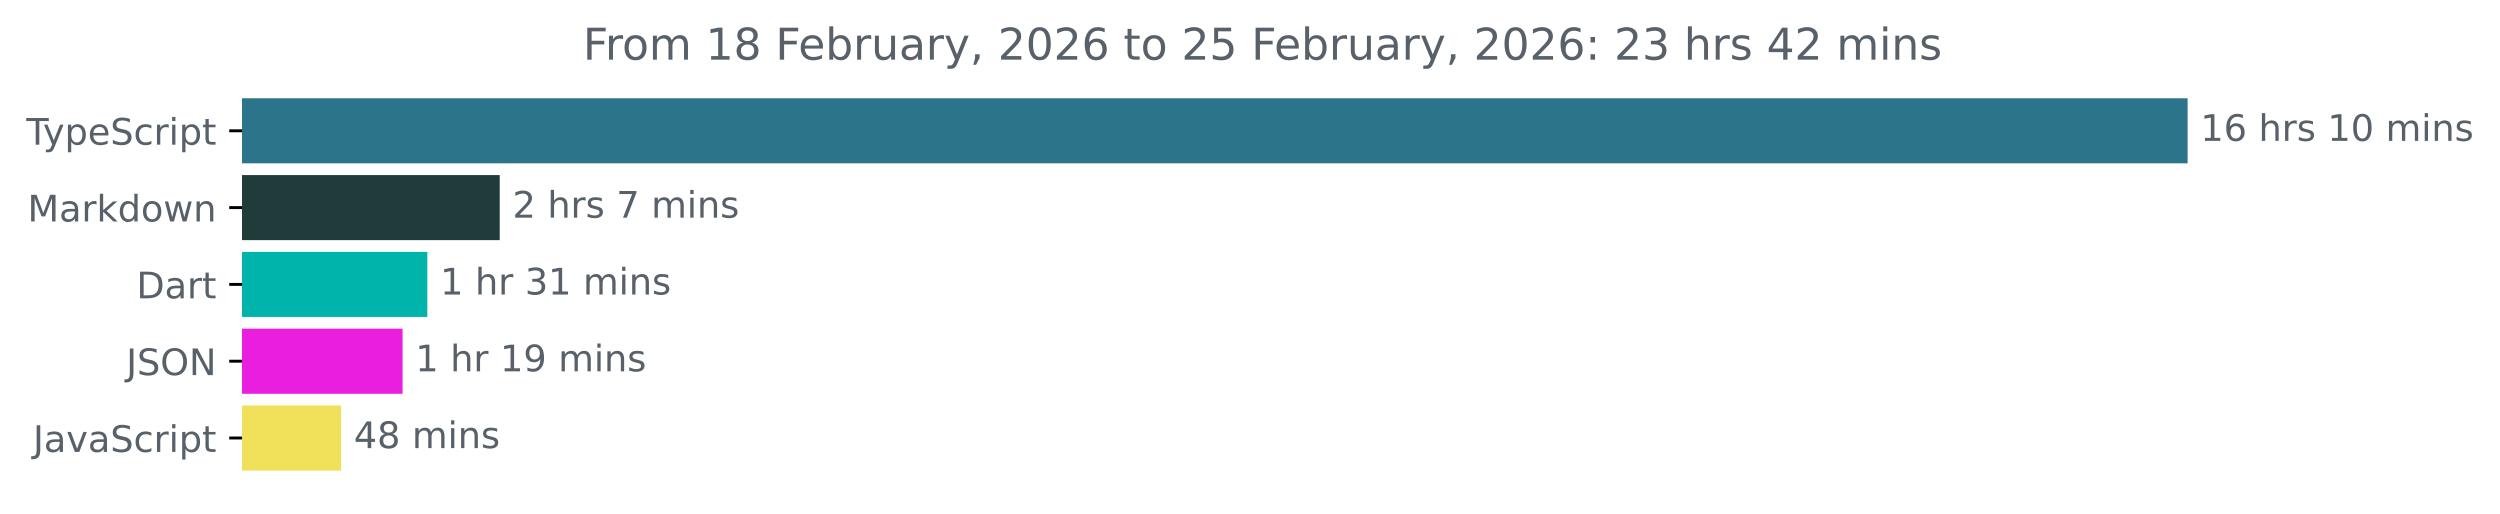
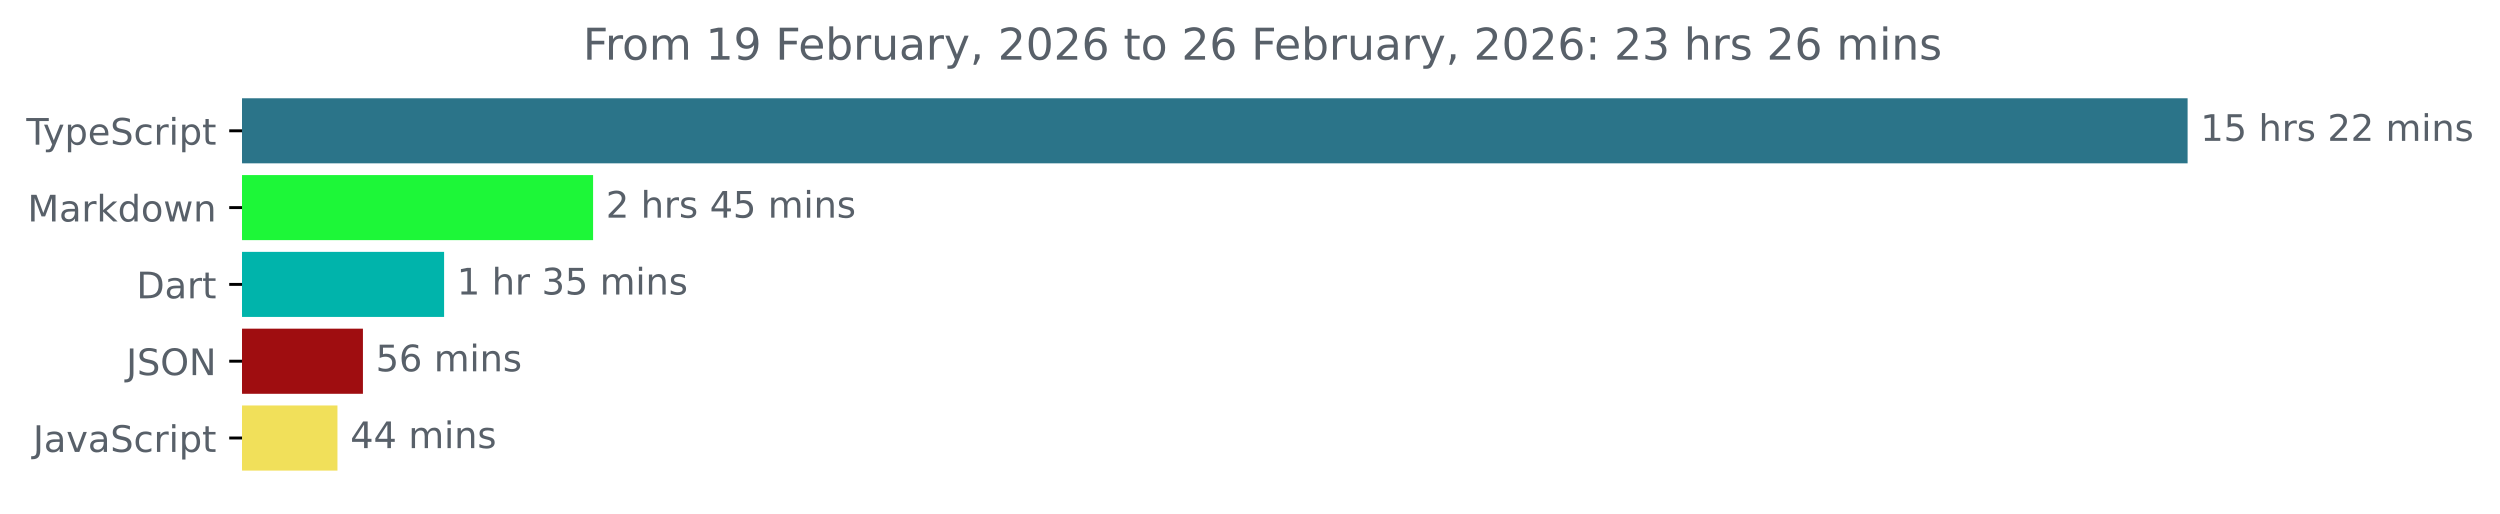
<svg xmlns="http://www.w3.org/2000/svg" xmlns:xlink="http://www.w3.org/1999/xlink" width="683.507pt" height="140.398pt" viewBox="0 0 683.507 140.398" version="1.1">
  <defs>
    <style type="text/css">*{stroke-linejoin: round; stroke-linecap: butt}</style>
  </defs>
  <g id="figure_1">
    <g id="patch_1">
      <path d="M -0 140.398  L 683.507 140.398  L 683.507 0  L -0 0  L -0 140.398  z " style="fill: none" />
    </g>
    <g id="axes_1">
      <g id="patch_2">
-         <path d="M 66.17 27.358  L 597.599 27.358  L 597.599 44.158  L 66.17 44.158  z " clip-path="url(#pa79484d7fd)" style="fill: #2b7489; stroke: #2b7489; stroke-linejoin: miter" />
+         <path d="M 66.17 27.358  L 597.599 27.358  L 597.599 44.158  L 66.17 44.158  z " clip-path="url(#pad3419b9b7)" style="fill: #2b7489; stroke: #2b7489; stroke-linejoin: miter" />
      </g>
      <g id="patch_3">
-         <path d="M 66.17 48.358  L 136.124 48.358  L 136.124 65.158  L 66.17 65.158  z " clip-path="url(#pa79484d7fd)" style="fill: #1f3c3b; stroke: #1f3c3b; stroke-linejoin: miter" />
+         <path d="M 66.17 48.358  L 161.653 48.358  L 161.653 65.158  L 66.17 65.158  z " clip-path="url(#pad3419b9b7)" style="fill: #1df738; stroke: #1df738; stroke-linejoin: miter" />
      </g>
      <g id="patch_4">
-         <path d="M 66.17 69.358  L 116.337 69.358  L 116.337 86.158  L 66.17 86.158  z " clip-path="url(#pa79484d7fd)" style="fill: #00b4ab; stroke: #00b4ab; stroke-linejoin: miter" />
+         <path d="M 66.17 69.358  L 120.917 69.358  L 120.917 86.158  L 66.17 86.158  z " clip-path="url(#pad3419b9b7)" style="fill: #00b4ab; stroke: #00b4ab; stroke-linejoin: miter" />
      </g>
      <g id="patch_5">
-         <path d="M 66.17 90.358  L 109.56 90.358  L 109.56 107.158  L 66.17 107.158  z " clip-path="url(#pa79484d7fd)" style="fill: #e91edf; stroke: #e91edf; stroke-linejoin: miter" />
+         <path d="M 66.17 90.358  L 98.727 90.358  L 98.727 107.158  L 66.17 107.158  z " clip-path="url(#pad3419b9b7)" style="fill: #9f0d10; stroke: #9f0d10; stroke-linejoin: miter" />
      </g>
      <g id="patch_6">
-         <path d="M 66.17 111.358  L 92.734 111.358  L 92.734 128.158  L 66.17 128.158  z " clip-path="url(#pa79484d7fd)" style="fill: #f1e05a; stroke: #f1e05a; stroke-linejoin: miter" />
+         <path d="M 66.17 111.358  L 91.762 111.358  L 91.762 128.158  L 66.17 128.158  z " clip-path="url(#pad3419b9b7)" style="fill: #f1e05a; stroke: #f1e05a; stroke-linejoin: miter" />
      </g>
      <g id="matplotlib.axis_1" />
      <g id="matplotlib.axis_2">
        <g id="ytick_1">
          <g id="line2d_1">
            <defs>
-               <path id="m5126a29f1f" d="M 0 0  L -3.5 0  " style="stroke: #000000; stroke-width: 0.8" />
+               <path id="m6ebac69012" d="M 0 0  L -3.5 0  " style="stroke: #000000; stroke-width: 0.8" />
            </defs>
            <g>
-               <use xlink:href="#m5126a29f1f" x="66.17" y="35.758" style="stroke: #000000; stroke-width: 0.8" />
+               <use xlink:href="#m6ebac69012" x="66.17" y="35.758" style="stroke: #000000; stroke-width: 0.8" />
            </g>
          </g>
          <g id="text_1">
            <g style="fill: #586069" transform="translate(7.2 39.55734) scale(0.1 -0.1)">
              <defs>
                <path id="DejaVuSans-54" d="M -19 4666  L 3928 4666  L 3928 4134  L 2272 4134  L 2272 0  L 1638 0  L 1638 4134  L -19 4134  L -19 4666  z " transform="scale(0.015625)" />
                <path id="DejaVuSans-79" d="M 2059 -325  Q 1816 -950 1584 -1140  Q 1353 -1331 966 -1331  L 506 -1331  L 506 -850  L 844 -850  Q 1081 -850 1212 -737  Q 1344 -625 1503 -206  L 1606 56  L 191 3500  L 800 3500  L 1894 763  L 2988 3500  L 3597 3500  L 2059 -325  z " transform="scale(0.015625)" />
                <path id="DejaVuSans-70" d="M 1159 525  L 1159 -1331  L 581 -1331  L 581 3500  L 1159 3500  L 1159 2969  Q 1341 3281 1617 3432  Q 1894 3584 2278 3584  Q 2916 3584 3314 3078  Q 3713 2572 3713 1747  Q 3713 922 3314 415  Q 2916 -91 2278 -91  Q 1894 -91 1617 61  Q 1341 213 1159 525  z M 3116 1747  Q 3116 2381 2855 2742  Q 2594 3103 2138 3103  Q 1681 3103 1420 2742  Q 1159 2381 1159 1747  Q 1159 1113 1420 752  Q 1681 391 2138 391  Q 2594 391 2855 752  Q 3116 1113 3116 1747  z " transform="scale(0.015625)" />
                <path id="DejaVuSans-65" d="M 3597 1894  L 3597 1613  L 953 1613  Q 991 1019 1311 708  Q 1631 397 2203 397  Q 2534 397 2845 478  Q 3156 559 3463 722  L 3463 178  Q 3153 47 2828 -22  Q 2503 -91 2169 -91  Q 1331 -91 842 396  Q 353 884 353 1716  Q 353 2575 817 3079  Q 1281 3584 2069 3584  Q 2775 3584 3186 3129  Q 3597 2675 3597 1894  z M 3022 2063  Q 3016 2534 2758 2815  Q 2500 3097 2075 3097  Q 1594 3097 1305 2825  Q 1016 2553 972 2059  L 3022 2063  z " transform="scale(0.015625)" />
                <path id="DejaVuSans-53" d="M 3425 4513  L 3425 3897  Q 3066 4069 2747 4153  Q 2428 4238 2131 4238  Q 1616 4238 1336 4038  Q 1056 3838 1056 3469  Q 1056 3159 1242 3001  Q 1428 2844 1947 2747  L 2328 2669  Q 3034 2534 3370 2195  Q 3706 1856 3706 1288  Q 3706 609 3251 259  Q 2797 -91 1919 -91  Q 1588 -91 1214 -16  Q 841 59 441 206  L 441 856  Q 825 641 1194 531  Q 1563 422 1919 422  Q 2459 422 2753 634  Q 3047 847 3047 1241  Q 3047 1584 2836 1778  Q 2625 1972 2144 2069  L 1759 2144  Q 1053 2284 737 2584  Q 422 2884 422 3419  Q 422 4038 858 4394  Q 1294 4750 2059 4750  Q 2388 4750 2728 4690  Q 3069 4631 3425 4513  z " transform="scale(0.015625)" />
                <path id="DejaVuSans-63" d="M 3122 3366  L 3122 2828  Q 2878 2963 2633 3030  Q 2388 3097 2138 3097  Q 1578 3097 1268 2742  Q 959 2388 959 1747  Q 959 1106 1268 751  Q 1578 397 2138 397  Q 2388 397 2633 464  Q 2878 531 3122 666  L 3122 134  Q 2881 22 2623 -34  Q 2366 -91 2075 -91  Q 1284 -91 818 406  Q 353 903 353 1747  Q 353 2603 823 3093  Q 1294 3584 2113 3584  Q 2378 3584 2631 3529  Q 2884 3475 3122 3366  z " transform="scale(0.015625)" />
                <path id="DejaVuSans-72" d="M 2631 2963  Q 2534 3019 2420 3045  Q 2306 3072 2169 3072  Q 1681 3072 1420 2755  Q 1159 2438 1159 1844  L 1159 0  L 581 0  L 581 3500  L 1159 3500  L 1159 2956  Q 1341 3275 1631 3429  Q 1922 3584 2338 3584  Q 2397 3584 2469 3576  Q 2541 3569 2628 3553  L 2631 2963  z " transform="scale(0.015625)" />
                <path id="DejaVuSans-69" d="M 603 3500  L 1178 3500  L 1178 0  L 603 0  L 603 3500  z M 603 4863  L 1178 4863  L 1178 4134  L 603 4134  L 603 4863  z " transform="scale(0.015625)" />
                <path id="DejaVuSans-74" d="M 1172 4494  L 1172 3500  L 2356 3500  L 2356 3053  L 1172 3053  L 1172 1153  Q 1172 725 1289 603  Q 1406 481 1766 481  L 2356 481  L 2356 0  L 1766 0  Q 1100 0 847 248  Q 594 497 594 1153  L 594 3053  L 172 3053  L 172 3500  L 594 3500  L 594 4494  L 1172 4494  z " transform="scale(0.015625)" />
              </defs>
              <use xlink:href="#DejaVuSans-54" />
              <use xlink:href="#DejaVuSans-79" x="45.459" />
              <use xlink:href="#DejaVuSans-70" x="104.639" />
              <use xlink:href="#DejaVuSans-65" x="168.115" />
              <use xlink:href="#DejaVuSans-53" x="229.639" />
              <use xlink:href="#DejaVuSans-63" x="293.115" />
              <use xlink:href="#DejaVuSans-72" x="348.096" />
              <use xlink:href="#DejaVuSans-69" x="389.209" />
              <use xlink:href="#DejaVuSans-70" x="416.992" />
              <use xlink:href="#DejaVuSans-74" x="480.469" />
            </g>
          </g>
        </g>
        <g id="ytick_2">
          <g id="line2d_2">
            <g>
-               <use xlink:href="#m5126a29f1f" x="66.17" y="56.758" style="stroke: #000000; stroke-width: 0.8" />
+               <use xlink:href="#m6ebac69012" x="66.17" y="56.758" style="stroke: #000000; stroke-width: 0.8" />
            </g>
          </g>
          <g id="text_2">
            <g style="fill: #586069" transform="translate(7.529688 60.55734) scale(0.1 -0.1)">
              <defs>
                <path id="DejaVuSans-4d" d="M 628 4666  L 1569 4666  L 2759 1491  L 3956 4666  L 4897 4666  L 4897 0  L 4281 0  L 4281 4097  L 3078 897  L 2444 897  L 1241 4097  L 1241 0  L 628 0  L 628 4666  z " transform="scale(0.015625)" />
                <path id="DejaVuSans-61" d="M 2194 1759  Q 1497 1759 1228 1600  Q 959 1441 959 1056  Q 959 750 1161 570  Q 1363 391 1709 391  Q 2188 391 2477 730  Q 2766 1069 2766 1631  L 2766 1759  L 2194 1759  z M 3341 1997  L 3341 0  L 2766 0  L 2766 531  Q 2569 213 2275 61  Q 1981 -91 1556 -91  Q 1019 -91 701 211  Q 384 513 384 1019  Q 384 1609 779 1909  Q 1175 2209 1959 2209  L 2766 2209  L 2766 2266  Q 2766 2663 2505 2880  Q 2244 3097 1772 3097  Q 1472 3097 1187 3025  Q 903 2953 641 2809  L 641 3341  Q 956 3463 1253 3523  Q 1550 3584 1831 3584  Q 2591 3584 2966 3190  Q 3341 2797 3341 1997  z " transform="scale(0.015625)" />
                <path id="DejaVuSans-6b" d="M 581 4863  L 1159 4863  L 1159 1991  L 2875 3500  L 3609 3500  L 1753 1863  L 3688 0  L 2938 0  L 1159 1709  L 1159 0  L 581 0  L 581 4863  z " transform="scale(0.015625)" />
                <path id="DejaVuSans-64" d="M 2906 2969  L 2906 4863  L 3481 4863  L 3481 0  L 2906 0  L 2906 525  Q 2725 213 2448 61  Q 2172 -91 1784 -91  Q 1150 -91 751 415  Q 353 922 353 1747  Q 353 2572 751 3078  Q 1150 3584 1784 3584  Q 2172 3584 2448 3432  Q 2725 3281 2906 2969  z M 947 1747  Q 947 1113 1208 752  Q 1469 391 1925 391  Q 2381 391 2643 752  Q 2906 1113 2906 1747  Q 2906 2381 2643 2742  Q 2381 3103 1925 3103  Q 1469 3103 1208 2742  Q 947 2381 947 1747  z " transform="scale(0.015625)" />
                <path id="DejaVuSans-6f" d="M 1959 3097  Q 1497 3097 1228 2736  Q 959 2375 959 1747  Q 959 1119 1226 758  Q 1494 397 1959 397  Q 2419 397 2687 759  Q 2956 1122 2956 1747  Q 2956 2369 2687 2733  Q 2419 3097 1959 3097  z M 1959 3584  Q 2709 3584 3137 3096  Q 3566 2609 3566 1747  Q 3566 888 3137 398  Q 2709 -91 1959 -91  Q 1206 -91 779 398  Q 353 888 353 1747  Q 353 2609 779 3096  Q 1206 3584 1959 3584  z " transform="scale(0.015625)" />
                <path id="DejaVuSans-77" d="M 269 3500  L 844 3500  L 1563 769  L 2278 3500  L 2956 3500  L 3675 769  L 4391 3500  L 4966 3500  L 4050 0  L 3372 0  L 2619 2869  L 1863 0  L 1184 0  L 269 3500  z " transform="scale(0.015625)" />
                <path id="DejaVuSans-6e" d="M 3513 2113  L 3513 0  L 2938 0  L 2938 2094  Q 2938 2591 2744 2837  Q 2550 3084 2163 3084  Q 1697 3084 1428 2787  Q 1159 2491 1159 1978  L 1159 0  L 581 0  L 581 3500  L 1159 3500  L 1159 2956  Q 1366 3272 1645 3428  Q 1925 3584 2291 3584  Q 2894 3584 3203 3211  Q 3513 2838 3513 2113  z " transform="scale(0.015625)" />
              </defs>
              <use xlink:href="#DejaVuSans-4d" />
              <use xlink:href="#DejaVuSans-61" x="86.279" />
              <use xlink:href="#DejaVuSans-72" x="147.559" />
              <use xlink:href="#DejaVuSans-6b" x="188.672" />
              <use xlink:href="#DejaVuSans-64" x="246.582" />
              <use xlink:href="#DejaVuSans-6f" x="310.059" />
              <use xlink:href="#DejaVuSans-77" x="371.24" />
              <use xlink:href="#DejaVuSans-6e" x="453.027" />
            </g>
          </g>
        </g>
        <g id="ytick_3">
          <g id="line2d_3">
            <g>
-               <use xlink:href="#m5126a29f1f" x="66.17" y="77.758" style="stroke: #000000; stroke-width: 0.8" />
+               <use xlink:href="#m6ebac69012" x="66.17" y="77.758" style="stroke: #000000; stroke-width: 0.8" />
            </g>
          </g>
          <g id="text_3">
            <g style="fill: #586069" transform="translate(37.31094 81.55734) scale(0.1 -0.1)">
              <defs>
                <path id="DejaVuSans-44" d="M 1259 4147  L 1259 519  L 2022 519  Q 2988 519 3436 956  Q 3884 1394 3884 2338  Q 3884 3275 3436 3711  Q 2988 4147 2022 4147  L 1259 4147  z M 628 4666  L 1925 4666  Q 3281 4666 3915 4102  Q 4550 3538 4550 2338  Q 4550 1131 3912 565  Q 3275 0 1925 0  L 628 0  L 628 4666  z " transform="scale(0.015625)" />
              </defs>
              <use xlink:href="#DejaVuSans-44" />
              <use xlink:href="#DejaVuSans-61" x="77.002" />
              <use xlink:href="#DejaVuSans-72" x="138.281" />
              <use xlink:href="#DejaVuSans-74" x="179.395" />
            </g>
          </g>
        </g>
        <g id="ytick_4">
          <g id="line2d_4">
            <g>
-               <use xlink:href="#m5126a29f1f" x="66.17" y="98.758" style="stroke: #000000; stroke-width: 0.8" />
+               <use xlink:href="#m6ebac69012" x="66.17" y="98.758" style="stroke: #000000; stroke-width: 0.8" />
            </g>
          </g>
          <g id="text_4">
            <g style="fill: #586069" transform="translate(34.51875 102.5573) scale(0.1 -0.1)">
              <defs>
                <path id="DejaVuSans-4a" d="M 628 4666  L 1259 4666  L 1259 325  Q 1259 -519 939 -900  Q 619 -1281 -91 -1281  L -331 -1281  L -331 -750  L -134 -750  Q 284 -750 456 -515  Q 628 -281 628 325  L 628 4666  z " transform="scale(0.015625)" />
                <path id="DejaVuSans-4f" d="M 2522 4238  Q 1834 4238 1429 3725  Q 1025 3213 1025 2328  Q 1025 1447 1429 934  Q 1834 422 2522 422  Q 3209 422 3611 934  Q 4013 1447 4013 2328  Q 4013 3213 3611 3725  Q 3209 4238 2522 4238  z M 2522 4750  Q 3503 4750 4090 4092  Q 4678 3434 4678 2328  Q 4678 1225 4090 567  Q 3503 -91 2522 -91  Q 1538 -91 948 565  Q 359 1222 359 2328  Q 359 3434 948 4092  Q 1538 4750 2522 4750  z " transform="scale(0.015625)" />
                <path id="DejaVuSans-4e" d="M 628 4666  L 1478 4666  L 3547 763  L 3547 4666  L 4159 4666  L 4159 0  L 3309 0  L 1241 3903  L 1241 0  L 628 0  L 628 4666  z " transform="scale(0.015625)" />
              </defs>
              <use xlink:href="#DejaVuSans-4a" />
              <use xlink:href="#DejaVuSans-53" x="29.492" />
              <use xlink:href="#DejaVuSans-4f" x="92.969" />
              <use xlink:href="#DejaVuSans-4e" x="171.68" />
            </g>
          </g>
        </g>
        <g id="ytick_5">
          <g id="line2d_5">
            <g>
-               <use xlink:href="#m5126a29f1f" x="66.17" y="119.758" style="stroke: #000000; stroke-width: 0.8" />
+               <use xlink:href="#m6ebac69012" x="66.17" y="119.758" style="stroke: #000000; stroke-width: 0.8" />
            </g>
          </g>
          <g id="text_5">
            <g style="fill: #586069" transform="translate(9.040625 123.5573) scale(0.1 -0.1)">
              <defs>
                <path id="DejaVuSans-76" d="M 191 3500  L 800 3500  L 1894 563  L 2988 3500  L 3597 3500  L 2284 0  L 1503 0  L 191 3500  z " transform="scale(0.015625)" />
              </defs>
              <use xlink:href="#DejaVuSans-4a" />
              <use xlink:href="#DejaVuSans-61" x="29.492" />
              <use xlink:href="#DejaVuSans-76" x="90.771" />
              <use xlink:href="#DejaVuSans-61" x="149.951" />
              <use xlink:href="#DejaVuSans-53" x="211.23" />
              <use xlink:href="#DejaVuSans-63" x="274.707" />
              <use xlink:href="#DejaVuSans-72" x="329.688" />
              <use xlink:href="#DejaVuSans-69" x="370.801" />
              <use xlink:href="#DejaVuSans-70" x="398.584" />
              <use xlink:href="#DejaVuSans-74" x="462.061" />
            </g>
          </g>
        </g>
      </g>
      <g id="text_6">
        <g style="fill: #586069" transform="translate(601.5989 38.5175) scale(0.1 -0.1)">
          <defs>
            <path id="DejaVuSans-31" d="M 794 531  L 1825 531  L 1825 4091  L 703 3866  L 703 4441  L 1819 4666  L 2450 4666  L 2450 531  L 3481 531  L 3481 0  L 794 0  L 794 531  z " transform="scale(0.015625)" />
-             <path id="DejaVuSans-36" d="M 2113 2584  Q 1688 2584 1439 2293  Q 1191 2003 1191 1497  Q 1191 994 1439 701  Q 1688 409 2113 409  Q 2538 409 2786 701  Q 3034 994 3034 1497  Q 3034 2003 2786 2293  Q 2538 2584 2113 2584  z M 3366 4563  L 3366 3988  Q 3128 4100 2886 4159  Q 2644 4219 2406 4219  Q 1781 4219 1451 3797  Q 1122 3375 1075 2522  Q 1259 2794 1537 2939  Q 1816 3084 2150 3084  Q 2853 3084 3261 2657  Q 3669 2231 3669 1497  Q 3669 778 3244 343  Q 2819 -91 2113 -91  Q 1303 -91 875 529  Q 447 1150 447 2328  Q 447 3434 972 4092  Q 1497 4750 2381 4750  Q 2619 4750 2861 4703  Q 3103 4656 3366 4563  z " transform="scale(0.015625)" />
+             <path id="DejaVuSans-35" d="M 691 4666  L 3169 4666  L 3169 4134  L 1269 4134  L 1269 2991  Q 1406 3038 1543 3061  Q 1681 3084 1819 3084  Q 2600 3084 3056 2656  Q 3513 2228 3513 1497  Q 3513 744 3044 326  Q 2575 -91 1722 -91  Q 1428 -91 1123 -41  Q 819 9 494 109  L 494 744  Q 775 591 1075 516  Q 1375 441 1709 441  Q 2250 441 2565 725  Q 2881 1009 2881 1497  Q 2881 1984 2565 2268  Q 2250 2553 1709 2553  Q 1456 2553 1204 2497  Q 953 2441 691 2322  L 691 4666  z " transform="scale(0.015625)" />
            <path id="DejaVuSans-20" transform="scale(0.015625)" />
            <path id="DejaVuSans-68" d="M 3513 2113  L 3513 0  L 2938 0  L 2938 2094  Q 2938 2591 2744 2837  Q 2550 3084 2163 3084  Q 1697 3084 1428 2787  Q 1159 2491 1159 1978  L 1159 0  L 581 0  L 581 4863  L 1159 4863  L 1159 2956  Q 1366 3272 1645 3428  Q 1925 3584 2291 3584  Q 2894 3584 3203 3211  Q 3513 2838 3513 2113  z " transform="scale(0.015625)" />
            <path id="DejaVuSans-73" d="M 2834 3397  L 2834 2853  Q 2591 2978 2328 3040  Q 2066 3103 1784 3103  Q 1356 3103 1142 2972  Q 928 2841 928 2578  Q 928 2378 1081 2264  Q 1234 2150 1697 2047  L 1894 2003  Q 2506 1872 2764 1633  Q 3022 1394 3022 966  Q 3022 478 2636 193  Q 2250 -91 1575 -91  Q 1294 -91 989 -36  Q 684 19 347 128  L 347 722  Q 666 556 975 473  Q 1284 391 1588 391  Q 1994 391 2212 530  Q 2431 669 2431 922  Q 2431 1156 2273 1281  Q 2116 1406 1581 1522  L 1381 1569  Q 847 1681 609 1914  Q 372 2147 372 2553  Q 372 3047 722 3315  Q 1072 3584 1716 3584  Q 2034 3584 2315 3537  Q 2597 3491 2834 3397  z " transform="scale(0.015625)" />
-             <path id="DejaVuSans-30" d="M 2034 4250  Q 1547 4250 1301 3770  Q 1056 3291 1056 2328  Q 1056 1369 1301 889  Q 1547 409 2034 409  Q 2525 409 2770 889  Q 3016 1369 3016 2328  Q 3016 3291 2770 3770  Q 2525 4250 2034 4250  z M 2034 4750  Q 2819 4750 3233 4129  Q 3647 3509 3647 2328  Q 3647 1150 3233 529  Q 2819 -91 2034 -91  Q 1250 -91 836 529  Q 422 1150 422 2328  Q 422 3509 836 4129  Q 1250 4750 2034 4750  z " transform="scale(0.015625)" />
+             <path id="DejaVuSans-32" d="M 1228 531  L 3431 531  L 3431 0  L 469 0  L 469 531  Q 828 903 1448 1529  Q 2069 2156 2228 2338  Q 2531 2678 2651 2914  Q 2772 3150 2772 3378  Q 2772 3750 2511 3984  Q 2250 4219 1831 4219  Q 1534 4219 1204 4116  Q 875 4013 500 3803  L 500 4441  Q 881 4594 1212 4672  Q 1544 4750 1819 4750  Q 2544 4750 2975 4387  Q 3406 4025 3406 3419  Q 3406 3131 3298 2873  Q 3191 2616 2906 2266  Q 2828 2175 2409 1742  Q 1991 1309 1228 531  z " transform="scale(0.015625)" />
            <path id="DejaVuSans-6d" d="M 3328 2828  Q 3544 3216 3844 3400  Q 4144 3584 4550 3584  Q 5097 3584 5394 3201  Q 5691 2819 5691 2113  L 5691 0  L 5113 0  L 5113 2094  Q 5113 2597 4934 2840  Q 4756 3084 4391 3084  Q 3944 3084 3684 2787  Q 3425 2491 3425 1978  L 3425 0  L 2847 0  L 2847 2094  Q 2847 2600 2669 2842  Q 2491 3084 2119 3084  Q 1678 3084 1418 2786  Q 1159 2488 1159 1978  L 1159 0  L 581 0  L 581 3500  L 1159 3500  L 1159 2956  Q 1356 3278 1631 3431  Q 1906 3584 2284 3584  Q 2666 3584 2933 3390  Q 3200 3197 3328 2828  z " transform="scale(0.015625)" />
          </defs>
          <use xlink:href="#DejaVuSans-31" />
-           <use xlink:href="#DejaVuSans-36" x="63.623" />
+           <use xlink:href="#DejaVuSans-35" x="63.623" />
          <use xlink:href="#DejaVuSans-20" x="127.246" />
          <use xlink:href="#DejaVuSans-68" x="159.033" />
          <use xlink:href="#DejaVuSans-72" x="222.412" />
          <use xlink:href="#DejaVuSans-73" x="263.525" />
          <use xlink:href="#DejaVuSans-20" x="315.625" />
-           <use xlink:href="#DejaVuSans-31" x="347.412" />
-           <use xlink:href="#DejaVuSans-30" x="411.035" />
+           <use xlink:href="#DejaVuSans-32" x="347.412" />
+           <use xlink:href="#DejaVuSans-32" x="411.035" />
          <use xlink:href="#DejaVuSans-20" x="474.658" />
          <use xlink:href="#DejaVuSans-6d" x="506.445" />
          <use xlink:href="#DejaVuSans-69" x="603.857" />
          <use xlink:href="#DejaVuSans-6e" x="631.641" />
          <use xlink:href="#DejaVuSans-73" x="695.02" />
        </g>
      </g>
      <g id="text_7">
-         <g style="fill: #586069" transform="translate(140.1238 59.5175) scale(0.1 -0.1)">
-           <defs>
-             <path id="DejaVuSans-32" d="M 1228 531  L 3431 531  L 3431 0  L 469 0  L 469 531  Q 828 903 1448 1529  Q 2069 2156 2228 2338  Q 2531 2678 2651 2914  Q 2772 3150 2772 3378  Q 2772 3750 2511 3984  Q 2250 4219 1831 4219  Q 1534 4219 1204 4116  Q 875 4013 500 3803  L 500 4441  Q 881 4594 1212 4672  Q 1544 4750 1819 4750  Q 2544 4750 2975 4387  Q 3406 4025 3406 3419  Q 3406 3131 3298 2873  Q 3191 2616 2906 2266  Q 2828 2175 2409 1742  Q 1991 1309 1228 531  z " transform="scale(0.015625)" />
-             <path id="DejaVuSans-37" d="M 525 4666  L 3525 4666  L 3525 4397  L 1831 0  L 1172 0  L 2766 4134  L 525 4134  L 525 4666  z " transform="scale(0.015625)" />
+         <g style="fill: #586069" transform="translate(165.6525 59.5175) scale(0.1 -0.1)">
+           <defs>
+             <path id="DejaVuSans-34" d="M 2419 4116  L 825 1625  L 2419 1625  L 2419 4116  z M 2253 4666  L 3047 4666  L 3047 1625  L 3713 1625  L 3713 1100  L 3047 1100  L 3047 0  L 2419 0  L 2419 1100  L 313 1100  L 313 1709  L 2253 4666  z " transform="scale(0.015625)" />
          </defs>
          <use xlink:href="#DejaVuSans-32" />
          <use xlink:href="#DejaVuSans-20" x="63.623" />
          <use xlink:href="#DejaVuSans-68" x="95.41" />
          <use xlink:href="#DejaVuSans-72" x="158.789" />
          <use xlink:href="#DejaVuSans-73" x="199.902" />
          <use xlink:href="#DejaVuSans-20" x="252.002" />
-           <use xlink:href="#DejaVuSans-37" x="283.789" />
-           <use xlink:href="#DejaVuSans-20" x="347.412" />
-           <use xlink:href="#DejaVuSans-6d" x="379.199" />
-           <use xlink:href="#DejaVuSans-69" x="476.611" />
-           <use xlink:href="#DejaVuSans-6e" x="504.395" />
-           <use xlink:href="#DejaVuSans-73" x="567.773" />
+           <use xlink:href="#DejaVuSans-34" x="283.789" />
+           <use xlink:href="#DejaVuSans-35" x="347.412" />
+           <use xlink:href="#DejaVuSans-20" x="411.035" />
+           <use xlink:href="#DejaVuSans-6d" x="442.822" />
+           <use xlink:href="#DejaVuSans-69" x="540.234" />
+           <use xlink:href="#DejaVuSans-6e" x="568.018" />
+           <use xlink:href="#DejaVuSans-73" x="631.396" />
        </g>
      </g>
      <g id="text_8">
-         <g style="fill: #586069" transform="translate(120.3374 80.5175) scale(0.1 -0.1)">
+         <g style="fill: #586069" transform="translate(124.9167 80.5175) scale(0.1 -0.1)">
          <defs>
            <path id="DejaVuSans-33" d="M 2597 2516  Q 3050 2419 3304 2112  Q 3559 1806 3559 1356  Q 3559 666 3084 287  Q 2609 -91 1734 -91  Q 1441 -91 1130 -33  Q 819 25 488 141  L 488 750  Q 750 597 1062 519  Q 1375 441 1716 441  Q 2309 441 2620 675  Q 2931 909 2931 1356  Q 2931 1769 2642 2001  Q 2353 2234 1838 2234  L 1294 2234  L 1294 2753  L 1863 2753  Q 2328 2753 2575 2939  Q 2822 3125 2822 3475  Q 2822 3834 2567 4026  Q 2313 4219 1838 4219  Q 1578 4219 1281 4162  Q 984 4106 628 3988  L 628 4550  Q 988 4650 1302 4700  Q 1616 4750 1894 4750  Q 2613 4750 3031 4423  Q 3450 4097 3450 3541  Q 3450 3153 3228 2886  Q 3006 2619 2597 2516  z " transform="scale(0.015625)" />
          </defs>
          <use xlink:href="#DejaVuSans-31" />
          <use xlink:href="#DejaVuSans-20" x="63.623" />
          <use xlink:href="#DejaVuSans-68" x="95.41" />
          <use xlink:href="#DejaVuSans-72" x="158.789" />
          <use xlink:href="#DejaVuSans-20" x="199.902" />
          <use xlink:href="#DejaVuSans-33" x="231.689" />
-           <use xlink:href="#DejaVuSans-31" x="295.312" />
+           <use xlink:href="#DejaVuSans-35" x="295.312" />
          <use xlink:href="#DejaVuSans-20" x="358.936" />
          <use xlink:href="#DejaVuSans-6d" x="390.723" />
          <use xlink:href="#DejaVuSans-69" x="488.135" />
          <use xlink:href="#DejaVuSans-6e" x="515.918" />
          <use xlink:href="#DejaVuSans-73" x="579.297" />
        </g>
      </g>
      <g id="text_9">
-         <g style="fill: #586069" transform="translate(113.5602 101.5175) scale(0.1 -0.1)">
-           <defs>
-             <path id="DejaVuSans-39" d="M 703 97  L 703 672  Q 941 559 1184 500  Q 1428 441 1663 441  Q 2288 441 2617 861  Q 2947 1281 2994 2138  Q 2813 1869 2534 1725  Q 2256 1581 1919 1581  Q 1219 1581 811 2004  Q 403 2428 403 3163  Q 403 3881 828 4315  Q 1253 4750 1959 4750  Q 2769 4750 3195 4129  Q 3622 3509 3622 2328  Q 3622 1225 3098 567  Q 2575 -91 1691 -91  Q 1453 -91 1209 -44  Q 966 3 703 97  z M 1959 2075  Q 2384 2075 2632 2365  Q 2881 2656 2881 3163  Q 2881 3666 2632 3958  Q 2384 4250 1959 4250  Q 1534 4250 1286 3958  Q 1038 3666 1038 3163  Q 1038 2656 1286 2365  Q 1534 2075 1959 2075  z " transform="scale(0.015625)" />
-           </defs>
-           <use xlink:href="#DejaVuSans-31" />
-           <use xlink:href="#DejaVuSans-20" x="63.623" />
-           <use xlink:href="#DejaVuSans-68" x="95.41" />
-           <use xlink:href="#DejaVuSans-72" x="158.789" />
-           <use xlink:href="#DejaVuSans-20" x="199.902" />
-           <use xlink:href="#DejaVuSans-31" x="231.689" />
-           <use xlink:href="#DejaVuSans-39" x="295.312" />
-           <use xlink:href="#DejaVuSans-20" x="358.936" />
-           <use xlink:href="#DejaVuSans-6d" x="390.723" />
-           <use xlink:href="#DejaVuSans-69" x="488.135" />
-           <use xlink:href="#DejaVuSans-6e" x="515.918" />
-           <use xlink:href="#DejaVuSans-73" x="579.297" />
-         </g>
-       </g>
-       <g id="text_10">
-         <g style="fill: #586069" transform="translate(96.73395 122.5175) scale(0.1 -0.1)">
-           <defs>
-             <path id="DejaVuSans-34" d="M 2419 4116  L 825 1625  L 2419 1625  L 2419 4116  z M 2253 4666  L 3047 4666  L 3047 1625  L 3713 1625  L 3713 1100  L 3047 1100  L 3047 0  L 2419 0  L 2419 1100  L 313 1100  L 313 1709  L 2253 4666  z " transform="scale(0.015625)" />
-             <path id="DejaVuSans-38" d="M 2034 2216  Q 1584 2216 1326 1975  Q 1069 1734 1069 1313  Q 1069 891 1326 650  Q 1584 409 2034 409  Q 2484 409 2743 651  Q 3003 894 3003 1313  Q 3003 1734 2745 1975  Q 2488 2216 2034 2216  z M 1403 2484  Q 997 2584 770 2862  Q 544 3141 544 3541  Q 544 4100 942 4425  Q 1341 4750 2034 4750  Q 2731 4750 3128 4425  Q 3525 4100 3525 3541  Q 3525 3141 3298 2862  Q 3072 2584 2669 2484  Q 3125 2378 3379 2068  Q 3634 1759 3634 1313  Q 3634 634 3220 271  Q 2806 -91 2034 -91  Q 1263 -91 848 271  Q 434 634 434 1313  Q 434 1759 690 2068  Q 947 2378 1403 2484  z M 1172 3481  Q 1172 3119 1398 2916  Q 1625 2713 2034 2713  Q 2441 2713 2670 2916  Q 2900 3119 2900 3481  Q 2900 3844 2670 4047  Q 2441 4250 2034 4250  Q 1625 4250 1398 4047  Q 1172 3844 1172 3481  z " transform="scale(0.015625)" />
-           </defs>
-           <use xlink:href="#DejaVuSans-34" />
-           <use xlink:href="#DejaVuSans-38" x="63.623" />
+         <g style="fill: #586069" transform="translate(102.7266 101.5175) scale(0.1 -0.1)">
+           <defs>
+             <path id="DejaVuSans-36" d="M 2113 2584  Q 1688 2584 1439 2293  Q 1191 2003 1191 1497  Q 1191 994 1439 701  Q 1688 409 2113 409  Q 2538 409 2786 701  Q 3034 994 3034 1497  Q 3034 2003 2786 2293  Q 2538 2584 2113 2584  z M 3366 4563  L 3366 3988  Q 3128 4100 2886 4159  Q 2644 4219 2406 4219  Q 1781 4219 1451 3797  Q 1122 3375 1075 2522  Q 1259 2794 1537 2939  Q 1816 3084 2150 3084  Q 2853 3084 3261 2657  Q 3669 2231 3669 1497  Q 3669 778 3244 343  Q 2819 -91 2113 -91  Q 1303 -91 875 529  Q 447 1150 447 2328  Q 447 3434 972 4092  Q 1497 4750 2381 4750  Q 2619 4750 2861 4703  Q 3103 4656 3366 4563  z " transform="scale(0.015625)" />
+           </defs>
+           <use xlink:href="#DejaVuSans-35" />
+           <use xlink:href="#DejaVuSans-36" x="63.623" />
          <use xlink:href="#DejaVuSans-20" x="127.246" />
          <use xlink:href="#DejaVuSans-6d" x="159.033" />
          <use xlink:href="#DejaVuSans-69" x="256.445" />
          <use xlink:href="#DejaVuSans-6e" x="284.229" />
          <use xlink:href="#DejaVuSans-73" x="347.607" />
        </g>
      </g>
+       <g id="text_10">
+         <g style="fill: #586069" transform="translate(95.76181 122.5175) scale(0.1 -0.1)">
+           <use xlink:href="#DejaVuSans-34" />
+           <use xlink:href="#DejaVuSans-34" x="63.623" />
+           <use xlink:href="#DejaVuSans-20" x="127.246" />
+           <use xlink:href="#DejaVuSans-6d" x="159.033" />
+           <use xlink:href="#DejaVuSans-69" x="256.445" />
+           <use xlink:href="#DejaVuSans-6e" x="284.229" />
+           <use xlink:href="#DejaVuSans-73" x="347.607" />
+         </g>
+       </g>
      <g id="text_11">
        <g style="fill: #586069" transform="translate(159.3878 16.31812) scale(0.12 -0.12)">
          <defs>
            <path id="DejaVuSans-46" d="M 628 4666  L 3309 4666  L 3309 4134  L 1259 4134  L 1259 2759  L 3109 2759  L 3109 2228  L 1259 2228  L 1259 0  L 628 0  L 628 4666  z " transform="scale(0.015625)" />
+             <path id="DejaVuSans-39" d="M 703 97  L 703 672  Q 941 559 1184 500  Q 1428 441 1663 441  Q 2288 441 2617 861  Q 2947 1281 2994 2138  Q 2813 1869 2534 1725  Q 2256 1581 1919 1581  Q 1219 1581 811 2004  Q 403 2428 403 3163  Q 403 3881 828 4315  Q 1253 4750 1959 4750  Q 2769 4750 3195 4129  Q 3622 3509 3622 2328  Q 3622 1225 3098 567  Q 2575 -91 1691 -91  Q 1453 -91 1209 -44  Q 966 3 703 97  z M 1959 2075  Q 2384 2075 2632 2365  Q 2881 2656 2881 3163  Q 2881 3666 2632 3958  Q 2384 4250 1959 4250  Q 1534 4250 1286 3958  Q 1038 3666 1038 3163  Q 1038 2656 1286 2365  Q 1534 2075 1959 2075  z " transform="scale(0.015625)" />
            <path id="DejaVuSans-62" d="M 3116 1747  Q 3116 2381 2855 2742  Q 2594 3103 2138 3103  Q 1681 3103 1420 2742  Q 1159 2381 1159 1747  Q 1159 1113 1420 752  Q 1681 391 2138 391  Q 2594 391 2855 752  Q 3116 1113 3116 1747  z M 1159 2969  Q 1341 3281 1617 3432  Q 1894 3584 2278 3584  Q 2916 3584 3314 3078  Q 3713 2572 3713 1747  Q 3713 922 3314 415  Q 2916 -91 2278 -91  Q 1894 -91 1617 61  Q 1341 213 1159 525  L 1159 0  L 581 0  L 581 4863  L 1159 4863  L 1159 2969  z " transform="scale(0.015625)" />
            <path id="DejaVuSans-75" d="M 544 1381  L 544 3500  L 1119 3500  L 1119 1403  Q 1119 906 1312 657  Q 1506 409 1894 409  Q 2359 409 2629 706  Q 2900 1003 2900 1516  L 2900 3500  L 3475 3500  L 3475 0  L 2900 0  L 2900 538  Q 2691 219 2414 64  Q 2138 -91 1772 -91  Q 1169 -91 856 284  Q 544 659 544 1381  z M 1991 3584  L 1991 3584  z " transform="scale(0.015625)" />
            <path id="DejaVuSans-2c" d="M 750 794  L 1409 794  L 1409 256  L 897 -744  L 494 -744  L 750 256  L 750 794  z " transform="scale(0.015625)" />
-             <path id="DejaVuSans-35" d="M 691 4666  L 3169 4666  L 3169 4134  L 1269 4134  L 1269 2991  Q 1406 3038 1543 3061  Q 1681 3084 1819 3084  Q 2600 3084 3056 2656  Q 3513 2228 3513 1497  Q 3513 744 3044 326  Q 2575 -91 1722 -91  Q 1428 -91 1123 -41  Q 819 9 494 109  L 494 744  Q 775 591 1075 516  Q 1375 441 1709 441  Q 2250 441 2565 725  Q 2881 1009 2881 1497  Q 2881 1984 2565 2268  Q 2250 2553 1709 2553  Q 1456 2553 1204 2497  Q 953 2441 691 2322  L 691 4666  z " transform="scale(0.015625)" />
+             <path id="DejaVuSans-30" d="M 2034 4250  Q 1547 4250 1301 3770  Q 1056 3291 1056 2328  Q 1056 1369 1301 889  Q 1547 409 2034 409  Q 2525 409 2770 889  Q 3016 1369 3016 2328  Q 3016 3291 2770 3770  Q 2525 4250 2034 4250  z M 2034 4750  Q 2819 4750 3233 4129  Q 3647 3509 3647 2328  Q 3647 1150 3233 529  Q 2819 -91 2034 -91  Q 1250 -91 836 529  Q 422 1150 422 2328  Q 422 3509 836 4129  Q 1250 4750 2034 4750  z " transform="scale(0.015625)" />
            <path id="DejaVuSans-3a" d="M 750 794  L 1409 794  L 1409 0  L 750 0  L 750 794  z M 750 3309  L 1409 3309  L 1409 2516  L 750 2516  L 750 3309  z " transform="scale(0.015625)" />
          </defs>
          <use xlink:href="#DejaVuSans-46" />
          <use xlink:href="#DejaVuSans-72" x="50.27" />
          <use xlink:href="#DejaVuSans-6f" x="89.133" />
          <use xlink:href="#DejaVuSans-6d" x="150.314" />
          <use xlink:href="#DejaVuSans-20" x="247.727" />
          <use xlink:href="#DejaVuSans-31" x="279.514" />
-           <use xlink:href="#DejaVuSans-38" x="343.137" />
+           <use xlink:href="#DejaVuSans-39" x="343.137" />
          <use xlink:href="#DejaVuSans-20" x="406.76" />
          <use xlink:href="#DejaVuSans-46" x="438.547" />
          <use xlink:href="#DejaVuSans-65" x="490.566" />
          <use xlink:href="#DejaVuSans-62" x="552.09" />
          <use xlink:href="#DejaVuSans-72" x="615.566" />
          <use xlink:href="#DejaVuSans-75" x="656.68" />
          <use xlink:href="#DejaVuSans-61" x="720.059" />
          <use xlink:href="#DejaVuSans-72" x="781.338" />
          <use xlink:href="#DejaVuSans-79" x="822.451" />
          <use xlink:href="#DejaVuSans-2c" x="881.631" />
          <use xlink:href="#DejaVuSans-20" x="913.418" />
          <use xlink:href="#DejaVuSans-32" x="945.205" />
          <use xlink:href="#DejaVuSans-30" x="1008.828" />
          <use xlink:href="#DejaVuSans-32" x="1072.451" />
          <use xlink:href="#DejaVuSans-36" x="1136.074" />
          <use xlink:href="#DejaVuSans-20" x="1199.697" />
          <use xlink:href="#DejaVuSans-74" x="1231.484" />
          <use xlink:href="#DejaVuSans-6f" x="1270.693" />
          <use xlink:href="#DejaVuSans-20" x="1331.875" />
          <use xlink:href="#DejaVuSans-32" x="1363.662" />
-           <use xlink:href="#DejaVuSans-35" x="1427.285" />
+           <use xlink:href="#DejaVuSans-36" x="1427.285" />
          <use xlink:href="#DejaVuSans-20" x="1490.908" />
          <use xlink:href="#DejaVuSans-46" x="1522.695" />
          <use xlink:href="#DejaVuSans-65" x="1574.715" />
          <use xlink:href="#DejaVuSans-62" x="1636.238" />
          <use xlink:href="#DejaVuSans-72" x="1699.715" />
          <use xlink:href="#DejaVuSans-75" x="1740.828" />
          <use xlink:href="#DejaVuSans-61" x="1804.207" />
          <use xlink:href="#DejaVuSans-72" x="1865.486" />
          <use xlink:href="#DejaVuSans-79" x="1906.6" />
          <use xlink:href="#DejaVuSans-2c" x="1965.779" />
          <use xlink:href="#DejaVuSans-20" x="1997.566" />
          <use xlink:href="#DejaVuSans-32" x="2029.354" />
          <use xlink:href="#DejaVuSans-30" x="2092.977" />
          <use xlink:href="#DejaVuSans-32" x="2156.6" />
          <use xlink:href="#DejaVuSans-36" x="2220.223" />
          <use xlink:href="#DejaVuSans-3a" x="2283.846" />
          <use xlink:href="#DejaVuSans-20" x="2317.537" />
          <use xlink:href="#DejaVuSans-32" x="2349.324" />
          <use xlink:href="#DejaVuSans-33" x="2412.947" />
          <use xlink:href="#DejaVuSans-20" x="2476.57" />
          <use xlink:href="#DejaVuSans-68" x="2508.357" />
          <use xlink:href="#DejaVuSans-72" x="2571.736" />
          <use xlink:href="#DejaVuSans-73" x="2612.85" />
          <use xlink:href="#DejaVuSans-20" x="2664.949" />
-           <use xlink:href="#DejaVuSans-34" x="2696.736" />
-           <use xlink:href="#DejaVuSans-32" x="2760.359" />
+           <use xlink:href="#DejaVuSans-32" x="2696.736" />
+           <use xlink:href="#DejaVuSans-36" x="2760.359" />
          <use xlink:href="#DejaVuSans-20" x="2823.982" />
          <use xlink:href="#DejaVuSans-6d" x="2855.77" />
          <use xlink:href="#DejaVuSans-69" x="2953.182" />
          <use xlink:href="#DejaVuSans-6e" x="2980.965" />
          <use xlink:href="#DejaVuSans-73" x="3044.344" />
        </g>
      </g>
    </g>
  </g>
  <defs>
-     <clipPath id="pa79484d7fd">
+     <clipPath id="pad3419b9b7">
      <rect x="66.17" y="22.318" width="558" height="110.88" />
    </clipPath>
  </defs>
</svg>
